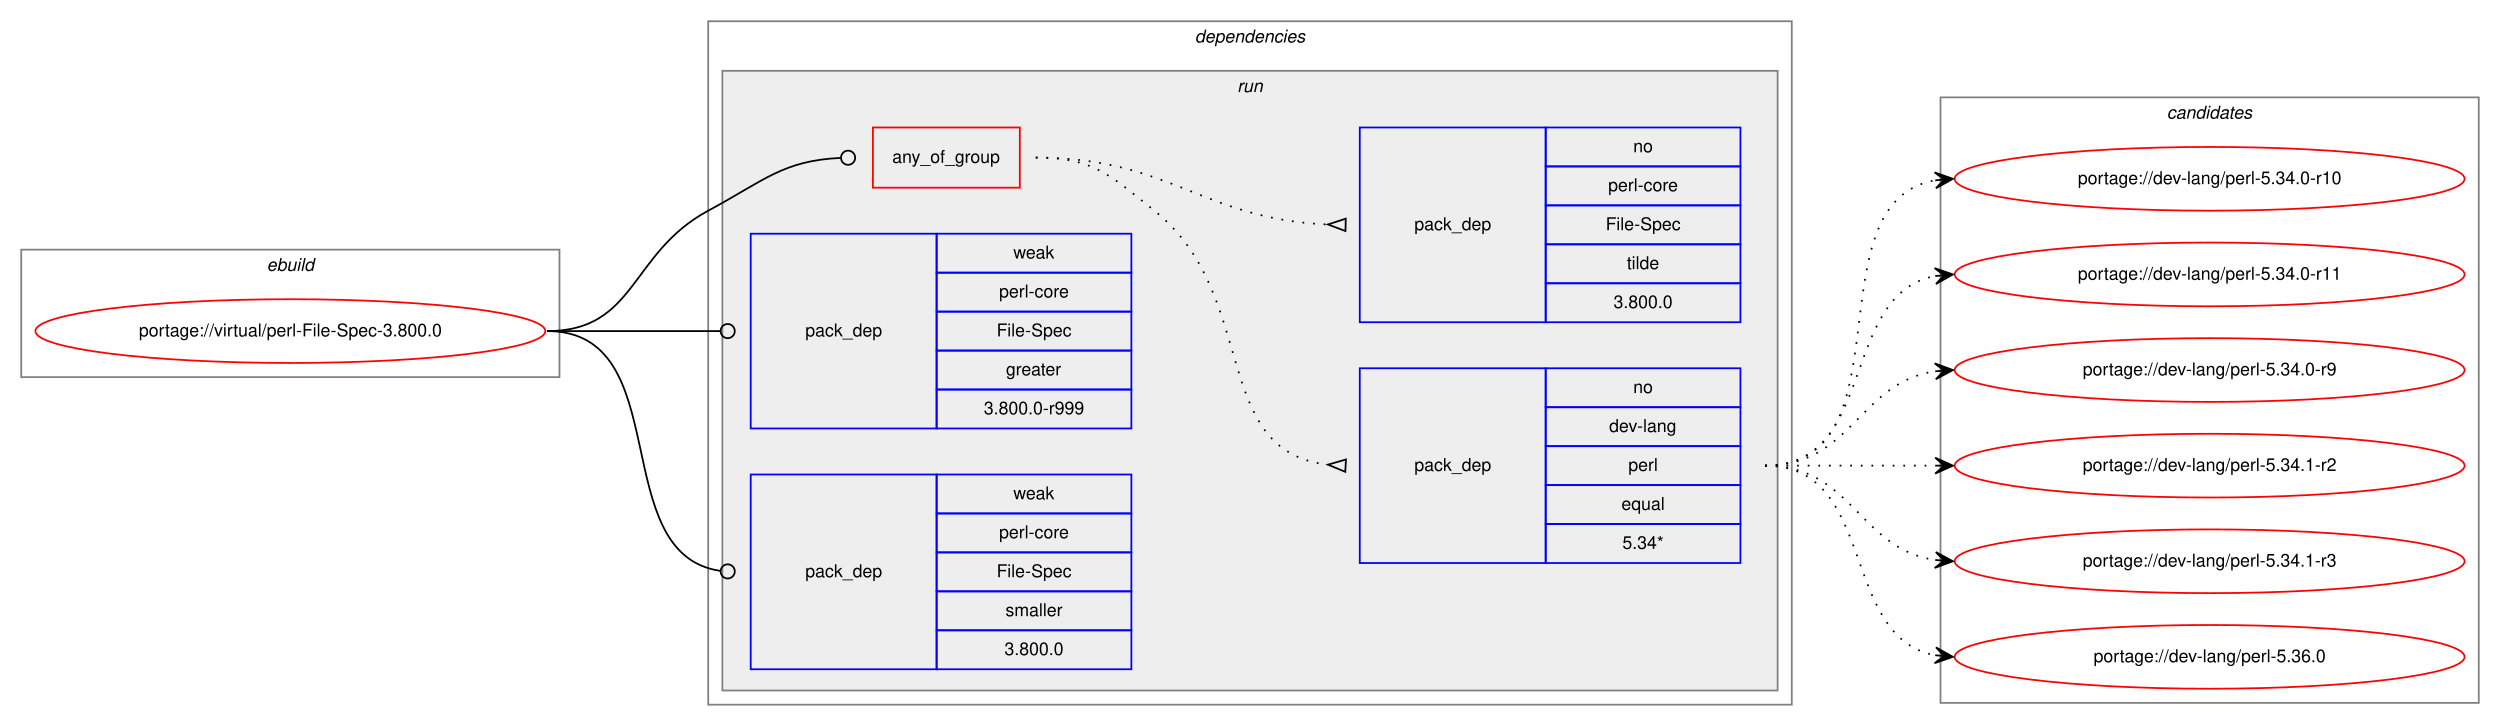
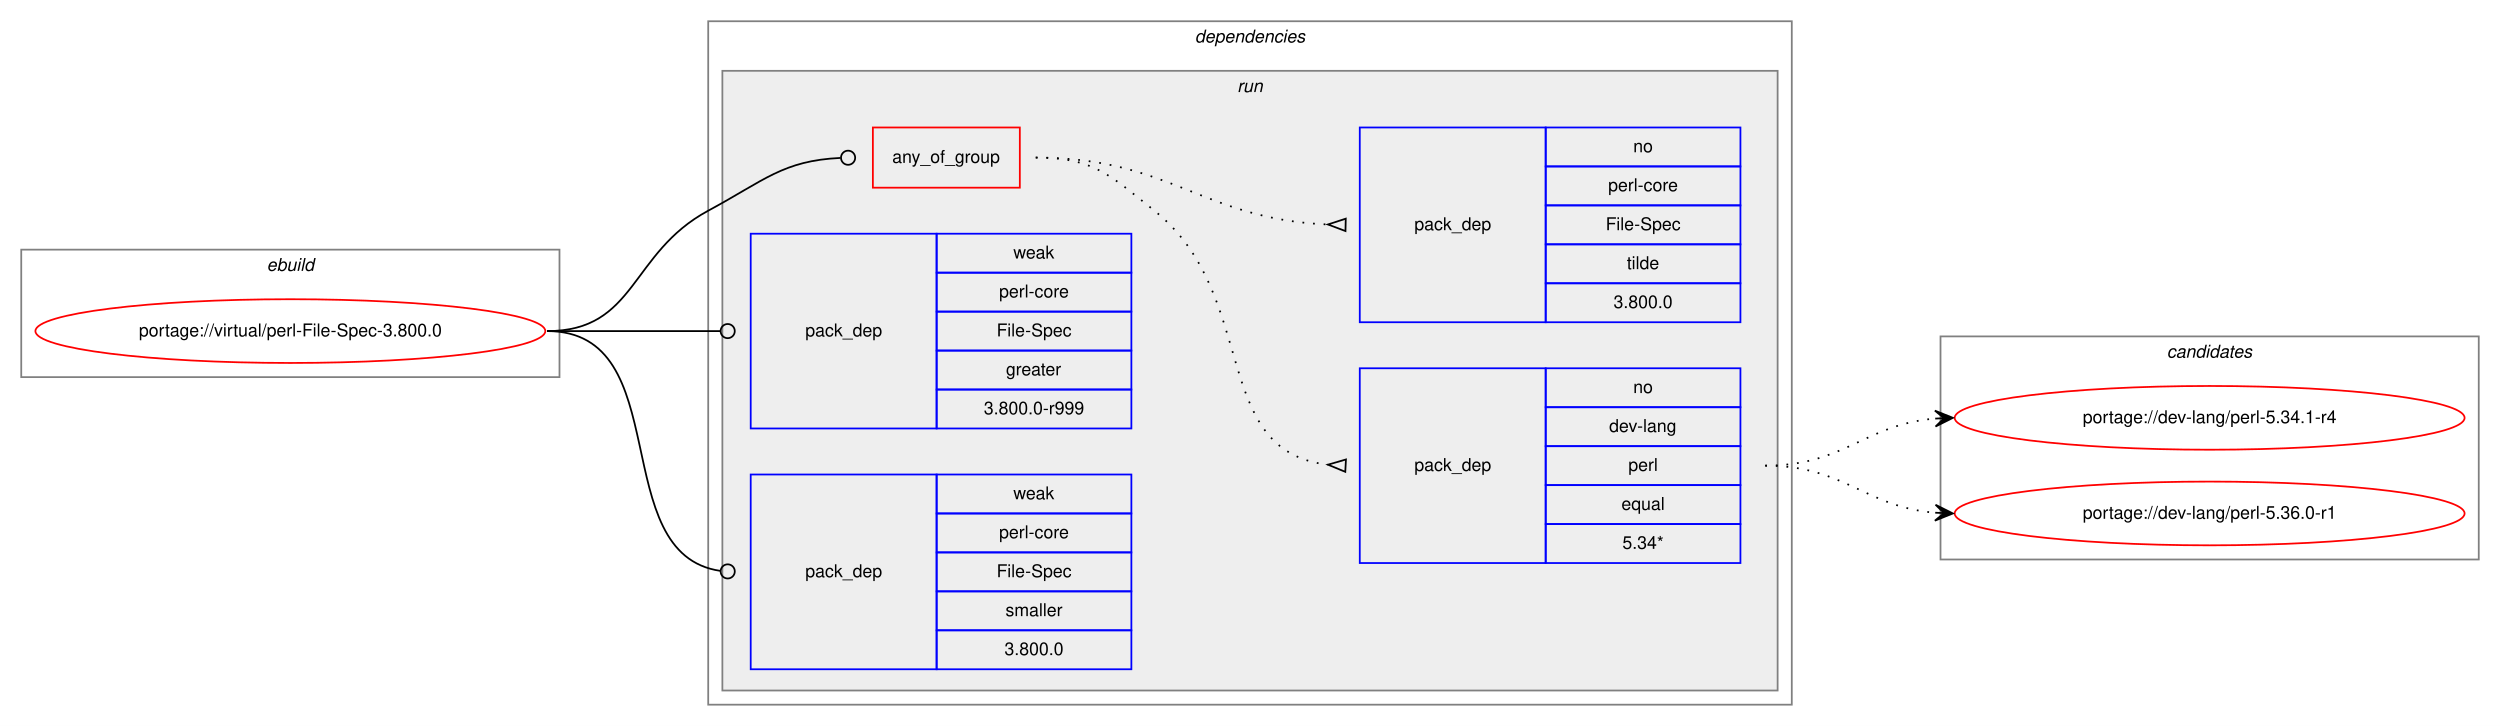
<svg xmlns="http://www.w3.org/2000/svg" xmlns:xlink="http://www.w3.org/1999/xlink" width="1412pt" height="410pt" viewBox="0.00 0.00 1412.00 410.00">
  <g id="graph0" class="graph" transform="scale(1 1) rotate(0) translate(4 406)">
    <polygon fill="white" stroke="transparent" points="-4,4 -4,-406 1408,-406 1408,4 -4,4" />
    <g id="clust1" class="cluster">
      <polygon fill="none" stroke="gray" points="8,-193 8,-265 312,-265 312,-193 8,-193" />
      <text text-anchor="start" x="146.66" y="-253" font-family="Helvetica,sans-Serif" font-style="italic" font-size="10.00">ebuild</text>
    </g>
    <g id="clust2" class="cluster">
      <polygon fill="none" stroke="gray" points="396,-8 396,-394 1008,-394 1008,-8 396,-8" />
      <text text-anchor="start" x="670.88" y="-382" font-family="Helvetica,sans-Serif" font-style="italic" font-size="10.00">dependencies</text>
    </g>
    <g id="clust5" class="cluster">
      <polygon fill="#eeeeee" stroke="gray" points="404,-16 404,-366 1000,-366 1000,-16 404,-16" />
      <text text-anchor="start" x="694.78" y="-354" font-family="Helvetica,sans-Serif" font-style="italic" font-size="10.00">run</text>
    </g>
    <g id="clust11" class="cluster">
-       <polygon fill="none" stroke="gray" points="1092,-9 1092,-351 1396,-351 1396,-9 1092,-9" />
-       <text text-anchor="start" x="1219.82" y="-339" font-family="Helvetica,sans-Serif" font-style="italic" font-size="10.00">candidates</text>
+       <polygon fill="none" stroke="gray" points="1092,-90 1092,-216 1396,-216 1396,-90 1092,-90" />
+       <text text-anchor="start" x="1219.82" y="-204" font-family="Helvetica,sans-Serif" font-style="italic" font-size="10.00">candidates</text>
    </g>
    <g id="node1" class="node">
      <g id="a_node1">
        <a xlink:href="../virtual/perl-File-Spec-3.800.0.svg" xlink:title="portage://virtual/perl-File-Spec-3.800.0">
          <ellipse fill="none" stroke="red" cx="160" cy="-219" rx="144" ry="18" />
          <text text-anchor="middle" x="160" y="-216" font-family="Helvetica,sans-Serif" font-size="10.00">portage://virtual/perl-File-Spec-3.800.0</text>
        </a>
      </g>
    </g>
    <g id="node2" class="node">
      <polygon fill="none" stroke="red" points="489,-300 489,-334 572,-334 572,-300 489,-300" />
      <text text-anchor="start" x="499.93" y="-314" font-family="Helvetica,sans-Serif" font-size="10.00">any_of_group</text>
    </g>
    <g id="edge3" class="edge">
      <path fill="none" stroke="black" d="M305,-219C355.49,-219 351.55,-263.05 396,-287 427.97,-304.23 438.26,-315.27 470.74,-316.81" />
      <ellipse fill="none" stroke="black" cx="475" cy="-316.91" rx="4" ry="4" />
    </g>
    <g id="node5" class="node">
      <polygon fill="none" stroke="blue" points="420,-164 420,-274 525,-274 525,-164 420,-164" />
      <text text-anchor="start" x="450.82" y="-216" font-family="Helvetica,sans-Serif" font-size="10.00">pack_dep</text>
      <polygon fill="none" stroke="blue" points="525,-252 525,-274 635,-274 635,-252 525,-252" />
      <text text-anchor="start" x="568.33" y="-260" font-family="Helvetica,sans-Serif" font-size="10.00">weak</text>
      <polygon fill="none" stroke="blue" points="525,-230 525,-252 635,-252 635,-230 525,-230" />
      <text text-anchor="start" x="560.28" y="-238" font-family="Helvetica,sans-Serif" font-size="10.00">perl-core</text>
      <polygon fill="none" stroke="blue" points="525,-208 525,-230 635,-230 635,-208 525,-208" />
      <text text-anchor="start" x="558.89" y="-216" font-family="Helvetica,sans-Serif" font-size="10.00">File-Spec</text>
      <polygon fill="none" stroke="blue" points="525,-186 525,-208 635,-208 635,-186 525,-186" />
      <text text-anchor="start" x="564.16" y="-194" font-family="Helvetica,sans-Serif" font-size="10.00">greater</text>
      <polygon fill="none" stroke="blue" points="525,-164 525,-186 635,-186 635,-164 525,-164" />
      <text text-anchor="start" x="551.66" y="-172" font-family="Helvetica,sans-Serif" font-size="10.00">3.800.0-r999</text>
    </g>
    <g id="edge4" class="edge">
      <path fill="none" stroke="black" d="M305,-219C349.26,-219 362.33,-219 402.82,-219" />
      <ellipse fill="none" stroke="black" cx="407" cy="-219" rx="4" ry="4" />
    </g>
    <g id="node6" class="node">
      <polygon fill="none" stroke="blue" points="420,-28 420,-138 525,-138 525,-28 420,-28" />
      <text text-anchor="start" x="450.82" y="-80" font-family="Helvetica,sans-Serif" font-size="10.00">pack_dep</text>
      <polygon fill="none" stroke="blue" points="525,-116 525,-138 635,-138 635,-116 525,-116" />
      <text text-anchor="start" x="568.33" y="-124" font-family="Helvetica,sans-Serif" font-size="10.00">weak</text>
      <polygon fill="none" stroke="blue" points="525,-94 525,-116 635,-116 635,-94 525,-94" />
      <text text-anchor="start" x="560.28" y="-102" font-family="Helvetica,sans-Serif" font-size="10.00">perl-core</text>
      <polygon fill="none" stroke="blue" points="525,-72 525,-94 635,-94 635,-72 525,-72" />
      <text text-anchor="start" x="558.89" y="-80" font-family="Helvetica,sans-Serif" font-size="10.00">File-Spec</text>
      <polygon fill="none" stroke="blue" points="525,-50 525,-72 635,-72 635,-50 525,-50" />
      <text text-anchor="start" x="563.89" y="-58" font-family="Helvetica,sans-Serif" font-size="10.00">smaller</text>
      <polygon fill="none" stroke="blue" points="525,-28 525,-50 635,-50 635,-28 525,-28" />
      <text text-anchor="start" x="563.32" y="-36" font-family="Helvetica,sans-Serif" font-size="10.00">3.800.0</text>
    </g>
    <g id="edge5" class="edge">
      <path fill="none" stroke="black" d="M305,-219C378.79,-219 337.7,-92.91 402.97,-83.55" />
      <ellipse fill="none" stroke="black" cx="407.01" cy="-83.27" rx="4" ry="4" />
    </g>
    <g id="node3" class="node">
      <polygon fill="none" stroke="blue" points="764,-88 764,-198 869,-198 869,-88 764,-88" />
      <text text-anchor="start" x="794.82" y="-140" font-family="Helvetica,sans-Serif" font-size="10.00">pack_dep</text>
      <polygon fill="none" stroke="blue" points="869,-176 869,-198 979,-198 979,-176 869,-176" />
      <text text-anchor="start" x="918.44" y="-184" font-family="Helvetica,sans-Serif" font-size="10.00">no</text>
      <polygon fill="none" stroke="blue" points="869,-154 869,-176 979,-176 979,-154 869,-154" />
      <text text-anchor="start" x="904.83" y="-162" font-family="Helvetica,sans-Serif" font-size="10.00">dev-lang</text>
      <polygon fill="none" stroke="blue" points="869,-132 869,-154 979,-154 979,-132 869,-132" />
      <text text-anchor="start" x="915.67" y="-140" font-family="Helvetica,sans-Serif" font-size="10.00">perl</text>
      <polygon fill="none" stroke="blue" points="869,-110 869,-132 979,-132 979,-110 869,-110" />
      <text text-anchor="start" x="911.77" y="-118" font-family="Helvetica,sans-Serif" font-size="10.00">equal</text>
      <polygon fill="none" stroke="blue" points="869,-88 869,-110 979,-110 979,-88 869,-88" />
      <text text-anchor="start" x="912.33" y="-96" font-family="Helvetica,sans-Serif" font-size="10.00">5.34*</text>
    </g>
    <g id="edge1" class="edge">
      <path fill="none" stroke="black" stroke-dasharray="1,5" d="M581,-317C613.63,-317 622.51,-307.37 648,-287 707.69,-239.31 678.9,-151.36 745.89,-143.56" />
      <polygon fill="none" stroke="black" points="756.19,-146.49 746.02,-143.55 755.81,-139.51 756.19,-146.49" />
    </g>
    <g id="node4" class="node">
      <polygon fill="none" stroke="blue" points="764,-224 764,-334 869,-334 869,-224 764,-224" />
      <text text-anchor="start" x="794.82" y="-276" font-family="Helvetica,sans-Serif" font-size="10.00">pack_dep</text>
      <polygon fill="none" stroke="blue" points="869,-312 869,-334 979,-334 979,-312 869,-312" />
      <text text-anchor="start" x="918.44" y="-320" font-family="Helvetica,sans-Serif" font-size="10.00">no</text>
      <polygon fill="none" stroke="blue" points="869,-290 869,-312 979,-312 979,-290 869,-290" />
      <text text-anchor="start" x="904.28" y="-298" font-family="Helvetica,sans-Serif" font-size="10.00">perl-core</text>
      <polygon fill="none" stroke="blue" points="869,-268 869,-290 979,-290 979,-268 869,-268" />
      <text text-anchor="start" x="902.89" y="-276" font-family="Helvetica,sans-Serif" font-size="10.00">File-Spec</text>
      <polygon fill="none" stroke="blue" points="869,-246 869,-268 979,-268 979,-246 869,-246" />
      <text text-anchor="start" x="914.83" y="-254" font-family="Helvetica,sans-Serif" font-size="10.00">tilde</text>
      <polygon fill="none" stroke="blue" points="869,-224 869,-246 979,-246 979,-224 869,-224" />
      <text text-anchor="start" x="907.32" y="-232" font-family="Helvetica,sans-Serif" font-size="10.00">3.800.0</text>
    </g>
    <g id="edge2" class="edge">
      <path fill="none" stroke="black" stroke-dasharray="1,5" d="M581,-317C657.01,-317 674.86,-282.34 745.65,-279.22" />
      <polygon fill="none" stroke="black" points="756.08,-282.5 746,-279.22 755.92,-275.5 756.08,-282.5" />
    </g>
    <g id="node7" class="node">
      <g id="a_node7">
-         <a xlink:href="../dev-lang/perl-5.34.0-r10.svg" xlink:title="portage://dev-lang/perl-5.34.0-r10">
-           <ellipse fill="none" stroke="red" cx="1244" cy="-305" rx="144" ry="18" />
-           <text text-anchor="middle" x="1244" y="-302" font-family="Helvetica,sans-Serif" font-size="10.00">portage://dev-lang/perl-5.34.0-r10</text>
+         <a xlink:href="../dev-lang/perl-5.34.1-r4.svg" xlink:title="portage://dev-lang/perl-5.34.1-r4">
+           <ellipse fill="none" stroke="red" cx="1244" cy="-170" rx="144" ry="18" />
+           <text text-anchor="middle" x="1244" y="-167" font-family="Helvetica,sans-Serif" font-size="10.00">portage://dev-lang/perl-5.34.1-r4</text>
        </a>
      </g>
    </g>
    <g id="edge6" class="edge">
-       <path fill="none" stroke="black" stroke-dasharray="1,5" d="M993,-143C1075.35,-143 1018.36,-291.38 1088.73,-304.13" />
-       <polygon fill="black" stroke="black" points="1099,-305 1088.66,-308.64 1094.02,-304.58 1089.04,-304.15 1089.04,-304.15 1089.04,-304.15 1094.02,-304.58 1089.42,-299.67 1099,-305 1099,-305" />
+       <path fill="none" stroke="black" stroke-dasharray="1,5" d="M993,-143C1038.01,-143 1048.86,-166.14 1088.8,-169.58" />
+       <polygon fill="black" stroke="black" points="1099,-170 1088.82,-174.08 1094,-169.79 1089.01,-169.58 1089.01,-169.58 1089.01,-169.58 1094,-169.79 1089.2,-165.09 1099,-170 1099,-170" />
    </g>
    <g id="node8" class="node">
      <g id="a_node8">
-         <a xlink:href="../dev-lang/perl-5.34.0-r11.svg" xlink:title="portage://dev-lang/perl-5.34.0-r11">
-           <ellipse fill="none" stroke="red" cx="1244" cy="-251" rx="144" ry="18" />
-           <text text-anchor="middle" x="1244" y="-248" font-family="Helvetica,sans-Serif" font-size="10.00">portage://dev-lang/perl-5.34.0-r11</text>
+         <a xlink:href="../dev-lang/perl-5.36.0-r1.svg" xlink:title="portage://dev-lang/perl-5.36.0-r1">
+           <ellipse fill="none" stroke="red" cx="1244" cy="-116" rx="144" ry="18" />
+           <text text-anchor="middle" x="1244" y="-113" font-family="Helvetica,sans-Serif" font-size="10.00">portage://dev-lang/perl-5.36.0-r1</text>
        </a>
      </g>
    </g>
    <g id="edge7" class="edge">
-       <path fill="none" stroke="black" stroke-dasharray="1,5" d="M993,-143C1056.58,-143 1034.58,-239.51 1088.79,-250.07" />
-       <polygon fill="black" stroke="black" points="1099,-251 1088.63,-254.57 1094.02,-250.54 1089.04,-250.09 1089.04,-250.09 1089.04,-250.09 1094.02,-250.54 1089.45,-245.61 1099,-251 1099,-251" />
-     </g>
-     <g id="node9" class="node">
-       <g id="a_node9">
-         <a xlink:href="../dev-lang/perl-5.34.0-r9.svg" xlink:title="portage://dev-lang/perl-5.34.0-r9">
-           <ellipse fill="none" stroke="red" cx="1244" cy="-197" rx="144" ry="18" />
-           <text text-anchor="middle" x="1244" y="-194" font-family="Helvetica,sans-Serif" font-size="10.00">portage://dev-lang/perl-5.34.0-r9</text>
-         </a>
-       </g>
-     </g>
-     <g id="edge8" class="edge">
-       <path fill="none" stroke="black" stroke-dasharray="1,5" d="M993,-143C1042.26,-143 1045.85,-189.87 1088.86,-196.28" />
-       <polygon fill="black" stroke="black" points="1099,-197 1088.71,-200.78 1094.01,-196.64 1089.03,-196.29 1089.03,-196.29 1089.03,-196.29 1094.01,-196.64 1089.35,-191.8 1099,-197 1099,-197" />
-     </g>
-     <g id="node10" class="node">
-       <g id="a_node10">
-         <a xlink:href="../dev-lang/perl-5.34.1-r2.svg" xlink:title="portage://dev-lang/perl-5.34.1-r2">
-           <ellipse fill="none" stroke="red" cx="1244" cy="-143" rx="144" ry="18" />
-           <text text-anchor="middle" x="1244" y="-140" font-family="Helvetica,sans-Serif" font-size="10.00">portage://dev-lang/perl-5.34.1-r2</text>
-         </a>
-       </g>
-     </g>
-     <g id="edge9" class="edge">
-       <path fill="none" stroke="black" stroke-dasharray="1,5" d="M993,-143C1036.43,-143 1049.83,-143 1088.57,-143" />
-       <polygon fill="black" stroke="black" points="1099,-143 1089,-147.5 1094,-143 1089,-143 1089,-143 1089,-143 1094,-143 1089,-138.5 1099,-143 1099,-143" />
-     </g>
-     <g id="node11" class="node">
-       <g id="a_node11">
-         <a xlink:href="../dev-lang/perl-5.34.1-r3.svg" xlink:title="portage://dev-lang/perl-5.34.1-r3">
-           <ellipse fill="none" stroke="red" cx="1244" cy="-89" rx="144" ry="18" />
-           <text text-anchor="middle" x="1244" y="-86" font-family="Helvetica,sans-Serif" font-size="10.00">portage://dev-lang/perl-5.34.1-r3</text>
-         </a>
-       </g>
-     </g>
-     <g id="edge10" class="edge">
-       <path fill="none" stroke="black" stroke-dasharray="1,5" d="M993,-143C1042.26,-143 1045.85,-96.13 1088.86,-89.72" />
-       <polygon fill="black" stroke="black" points="1099,-89 1089.35,-94.2 1094.01,-89.36 1089.03,-89.71 1089.03,-89.71 1089.03,-89.71 1094.01,-89.36 1088.71,-85.22 1099,-89 1099,-89" />
-     </g>
-     <g id="node12" class="node">
-       <g id="a_node12">
-         <a xlink:href="../dev-lang/perl-5.36.0.svg" xlink:title="portage://dev-lang/perl-5.36.0">
-           <ellipse fill="none" stroke="red" cx="1244" cy="-35" rx="144" ry="18" />
-           <text text-anchor="middle" x="1244" y="-32" font-family="Helvetica,sans-Serif" font-size="10.00">portage://dev-lang/perl-5.36.0</text>
-         </a>
-       </g>
-     </g>
-     <g id="edge11" class="edge">
-       <path fill="none" stroke="black" stroke-dasharray="1,5" d="M993,-143C1056.58,-143 1034.58,-46.49 1088.79,-35.93" />
-       <polygon fill="black" stroke="black" points="1099,-35 1089.45,-40.39 1094.02,-35.46 1089.04,-35.91 1089.04,-35.91 1089.04,-35.91 1094.02,-35.46 1088.63,-31.43 1099,-35 1099,-35" />
+       <path fill="none" stroke="black" stroke-dasharray="1,5" d="M993,-143C1038.01,-143 1048.86,-119.86 1088.8,-116.42" />
+       <polygon fill="black" stroke="black" points="1099,-116 1089.2,-120.91 1094,-116.21 1089.01,-116.42 1089.01,-116.42 1089.01,-116.42 1094,-116.21 1088.82,-111.92 1099,-116 1099,-116" />
    </g>
  </g>
</svg>
